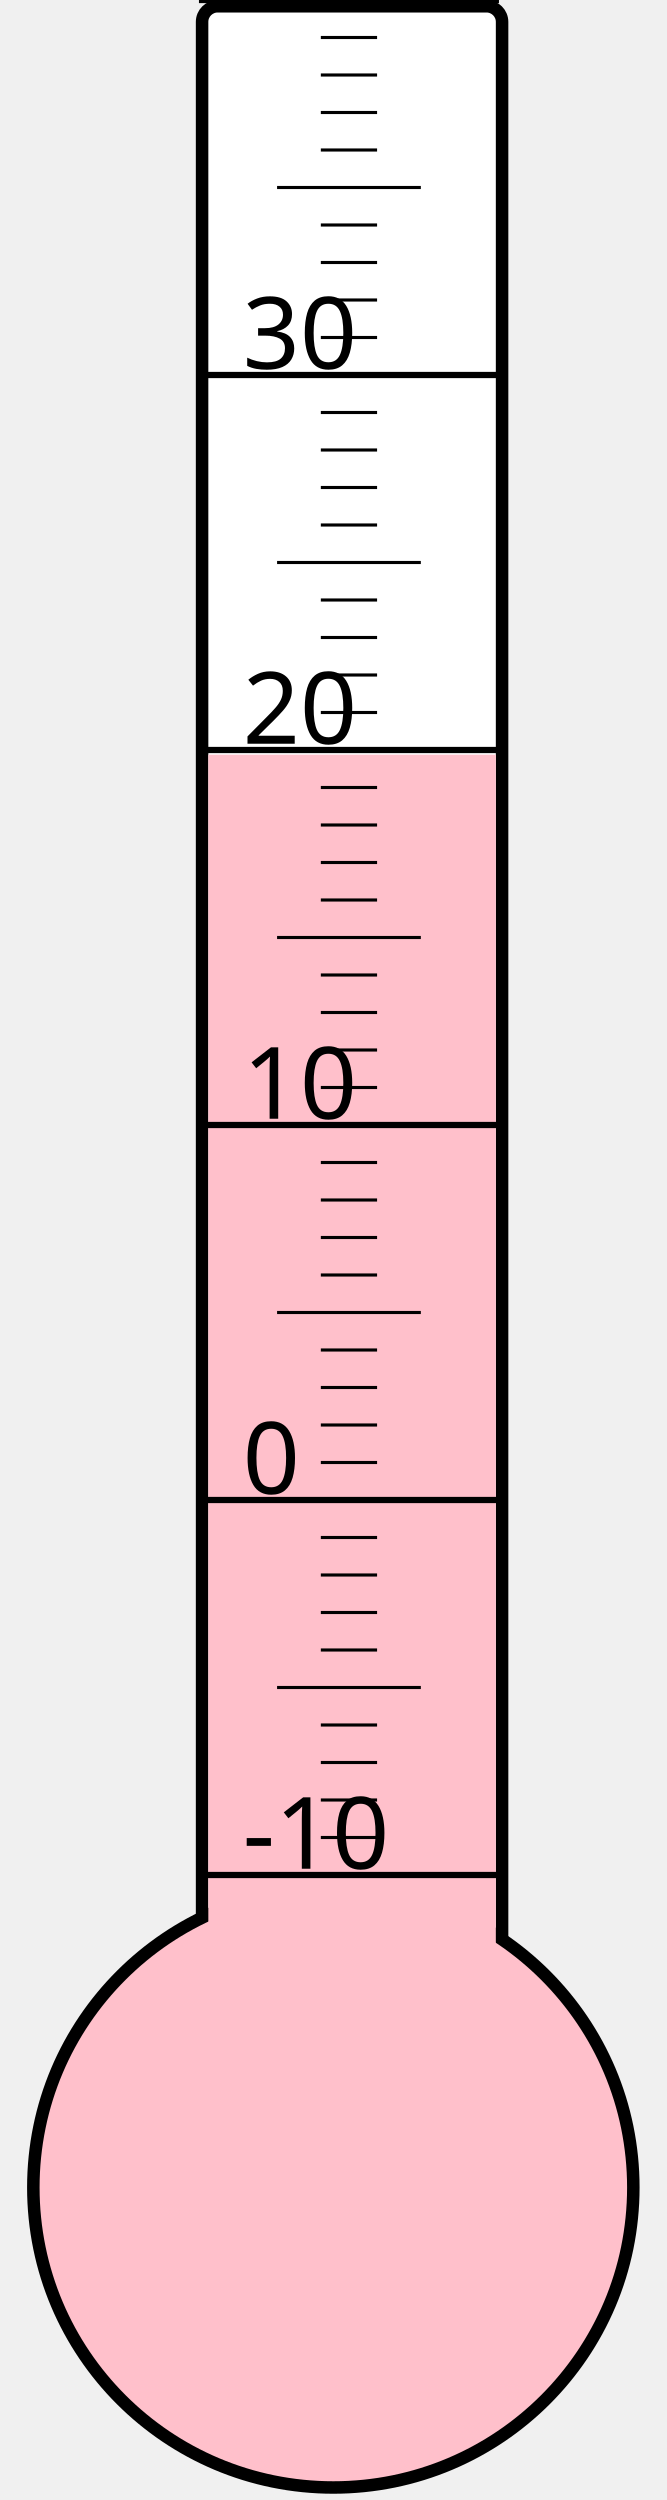
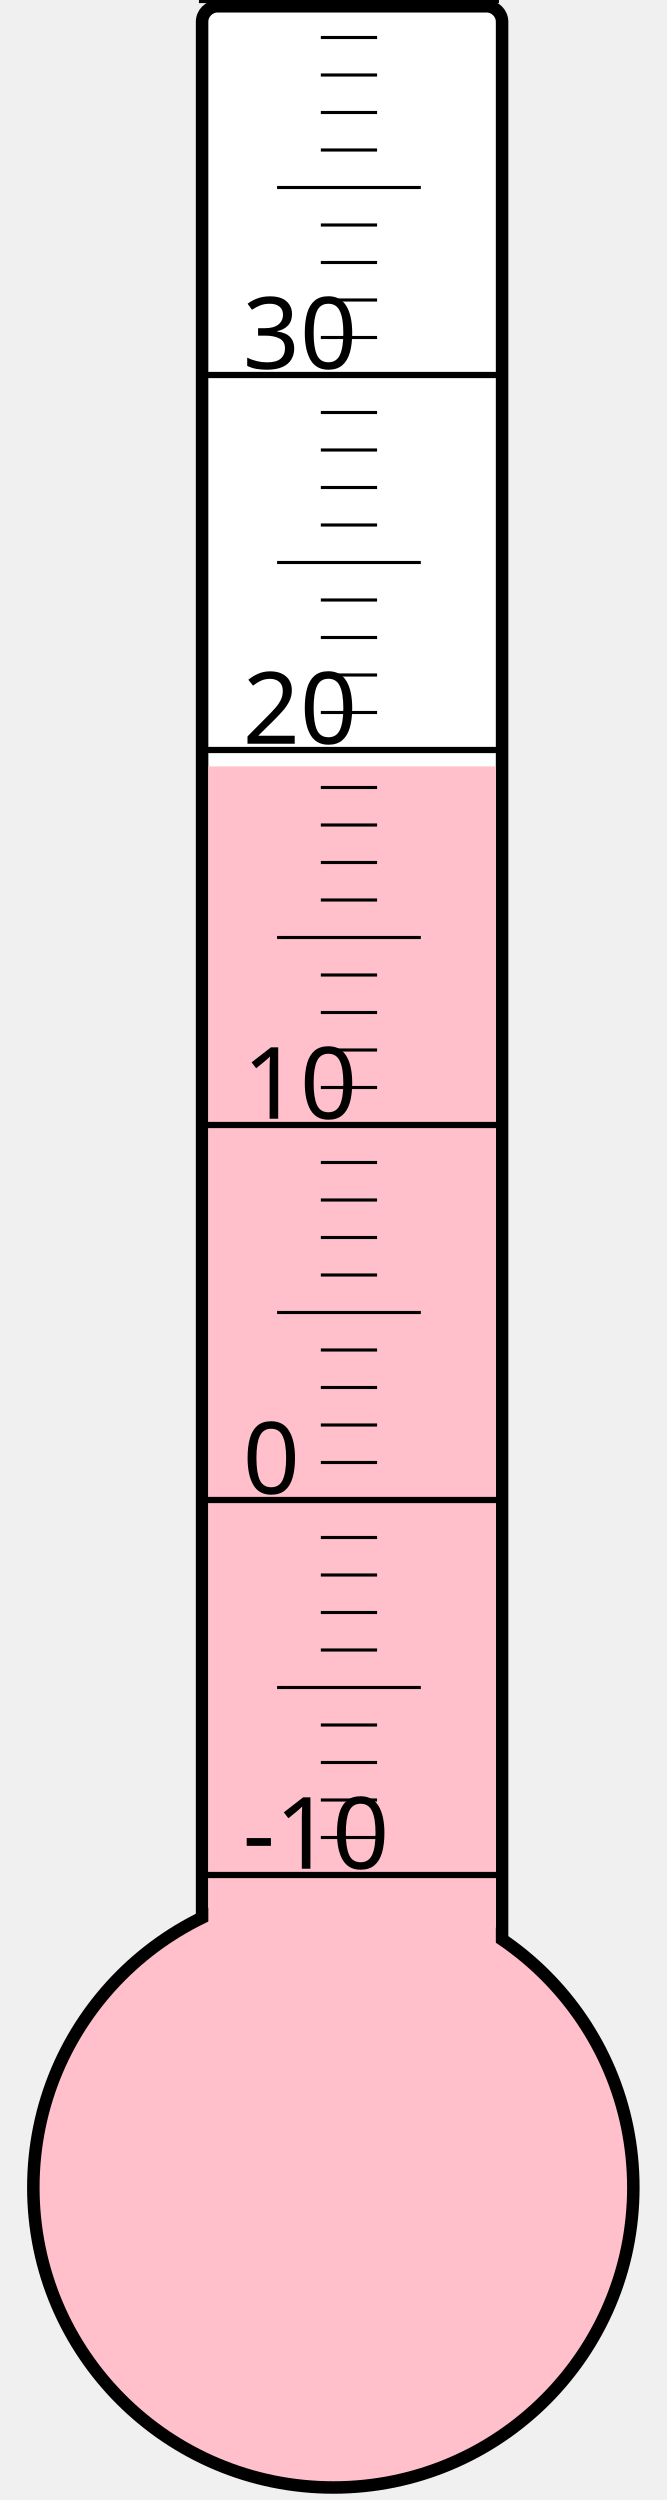
<svg xmlns="http://www.w3.org/2000/svg" width="40px" height="150px" viewBox="0 0 200 800">
  <rect width="200" height="800" x="0" y="0" style="fill: #ffffeb; fill-opacity: 0;" />
  <rect width="96" height="680" x="58" y="2" rx="5" ry="5" style="fill: white; fill-opacity: 1; stroke: black; stroke-width: 4;" />
  <circle cx="100" cy="700" r="96" style="fill: pink; stroke: black; stroke-width: 4;" />
-   <rect width="92" height="458.5" x="60" y="241.5" style="fill: pink; fill-opacity: 1; stroke-width: 0;" />
+   <rect width="92" height="454.75" x="60" y="245.25" style="fill: pink; fill-opacity: 1; stroke-width: 0;" />
  <text x="71" y="598" style="font-family: sans-serif; font-size: 24pt;">-10</text>
  <text x="71" y="478" style="font-family: sans-serif; font-size: 24pt;">0</text>
  <text x="71" y="358" style="font-family: sans-serif; font-size: 24pt;">10</text>
  <text x="71" y="238" style="font-family: sans-serif; font-size: 24pt;">20</text>
  <text x="71" y="118" style="font-family: sans-serif; font-size: 24pt;">30</text>
  <g style="stroke: black;">
    <line x1="57" y1="600" x2="153" y2="600" style="stroke-width: 2;" />
    <line x1="96" y1="588" x2="114" y2="588" style="stroke-width: 1;" />
    <line x1="96" y1="576" x2="114" y2="576" style="stroke-width: 1;" />
    <line x1="96" y1="564" x2="114" y2="564" style="stroke-width: 1;" />
    <line x1="96" y1="552" x2="114" y2="552" style="stroke-width: 1;" />
    <line x1="82" y1="540" x2="128" y2="540" style="stroke-width: 1;" />
    <line x1="96" y1="528" x2="114" y2="528" style="stroke-width: 1;" />
    <line x1="96" y1="516" x2="114" y2="516" style="stroke-width: 1;" />
    <line x1="96" y1="504" x2="114" y2="504" style="stroke-width: 1;" />
    <line x1="96" y1="492" x2="114" y2="492" style="stroke-width: 1;" />
    <line x1="57" y1="480" x2="153" y2="480" style="stroke-width: 2;" />
    <line x1="96" y1="468" x2="114" y2="468" style="stroke-width: 1;" />
    <line x1="96" y1="456" x2="114" y2="456" style="stroke-width: 1;" />
    <line x1="96" y1="444" x2="114" y2="444" style="stroke-width: 1;" />
    <line x1="96" y1="432" x2="114" y2="432" style="stroke-width: 1;" />
    <line x1="82" y1="420" x2="128" y2="420" style="stroke-width: 1;" />
    <line x1="96" y1="408" x2="114" y2="408" style="stroke-width: 1;" />
    <line x1="96" y1="396" x2="114" y2="396" style="stroke-width: 1;" />
    <line x1="96" y1="384" x2="114" y2="384" style="stroke-width: 1;" />
    <line x1="96" y1="372" x2="114" y2="372" style="stroke-width: 1;" />
    <line x1="57" y1="360" x2="153" y2="360" style="stroke-width: 2;" />
    <line x1="96" y1="348" x2="114" y2="348" style="stroke-width: 1;" />
    <line x1="96" y1="336" x2="114" y2="336" style="stroke-width: 1;" />
    <line x1="96" y1="324" x2="114" y2="324" style="stroke-width: 1;" />
    <line x1="96" y1="312" x2="114" y2="312" style="stroke-width: 1;" />
    <line x1="82" y1="300" x2="128" y2="300" style="stroke-width: 1;" />
    <line x1="96" y1="288" x2="114" y2="288" style="stroke-width: 1;" />
    <line x1="96" y1="276" x2="114" y2="276" style="stroke-width: 1;" />
    <line x1="96" y1="264" x2="114" y2="264" style="stroke-width: 1;" />
    <line x1="96" y1="252" x2="114" y2="252" style="stroke-width: 1;" />
    <line x1="57" y1="240" x2="153" y2="240" style="stroke-width: 2;" />
    <line x1="96" y1="228" x2="114" y2="228" style="stroke-width: 1;" />
    <line x1="96" y1="216" x2="114" y2="216" style="stroke-width: 1;" />
    <line x1="96" y1="204" x2="114" y2="204" style="stroke-width: 1;" />
    <line x1="96" y1="192" x2="114" y2="192" style="stroke-width: 1;" />
    <line x1="82" y1="180" x2="128" y2="180" style="stroke-width: 1;" />
    <line x1="96" y1="168" x2="114" y2="168" style="stroke-width: 1;" />
    <line x1="96" y1="156" x2="114" y2="156" style="stroke-width: 1;" />
    <line x1="96" y1="144" x2="114" y2="144" style="stroke-width: 1;" />
    <line x1="96" y1="132" x2="114" y2="132" style="stroke-width: 1;" />
    <line x1="57" y1="120" x2="153" y2="120" style="stroke-width: 2;" />
    <line x1="96" y1="108" x2="114" y2="108" style="stroke-width: 1;" />
    <line x1="96" y1="96" x2="114" y2="96" style="stroke-width: 1;" />
    <line x1="96" y1="84" x2="114" y2="84" style="stroke-width: 1;" />
    <line x1="96" y1="72" x2="114" y2="72" style="stroke-width: 1;" />
    <line x1="82" y1="60" x2="128" y2="60" style="stroke-width: 1;" />
    <line x1="96" y1="48" x2="114" y2="48" style="stroke-width: 1;" />
    <line x1="96" y1="36" x2="114" y2="36" style="stroke-width: 1;" />
    <line x1="96" y1="24" x2="114" y2="24" style="stroke-width: 1;" />
    <line x1="96" y1="12" x2="114" y2="12" style="stroke-width: 1;" />
    <line x1="57" y1="0" x2="153" y2="0" style="stroke-width: 2;" />
  </g>
</svg>
